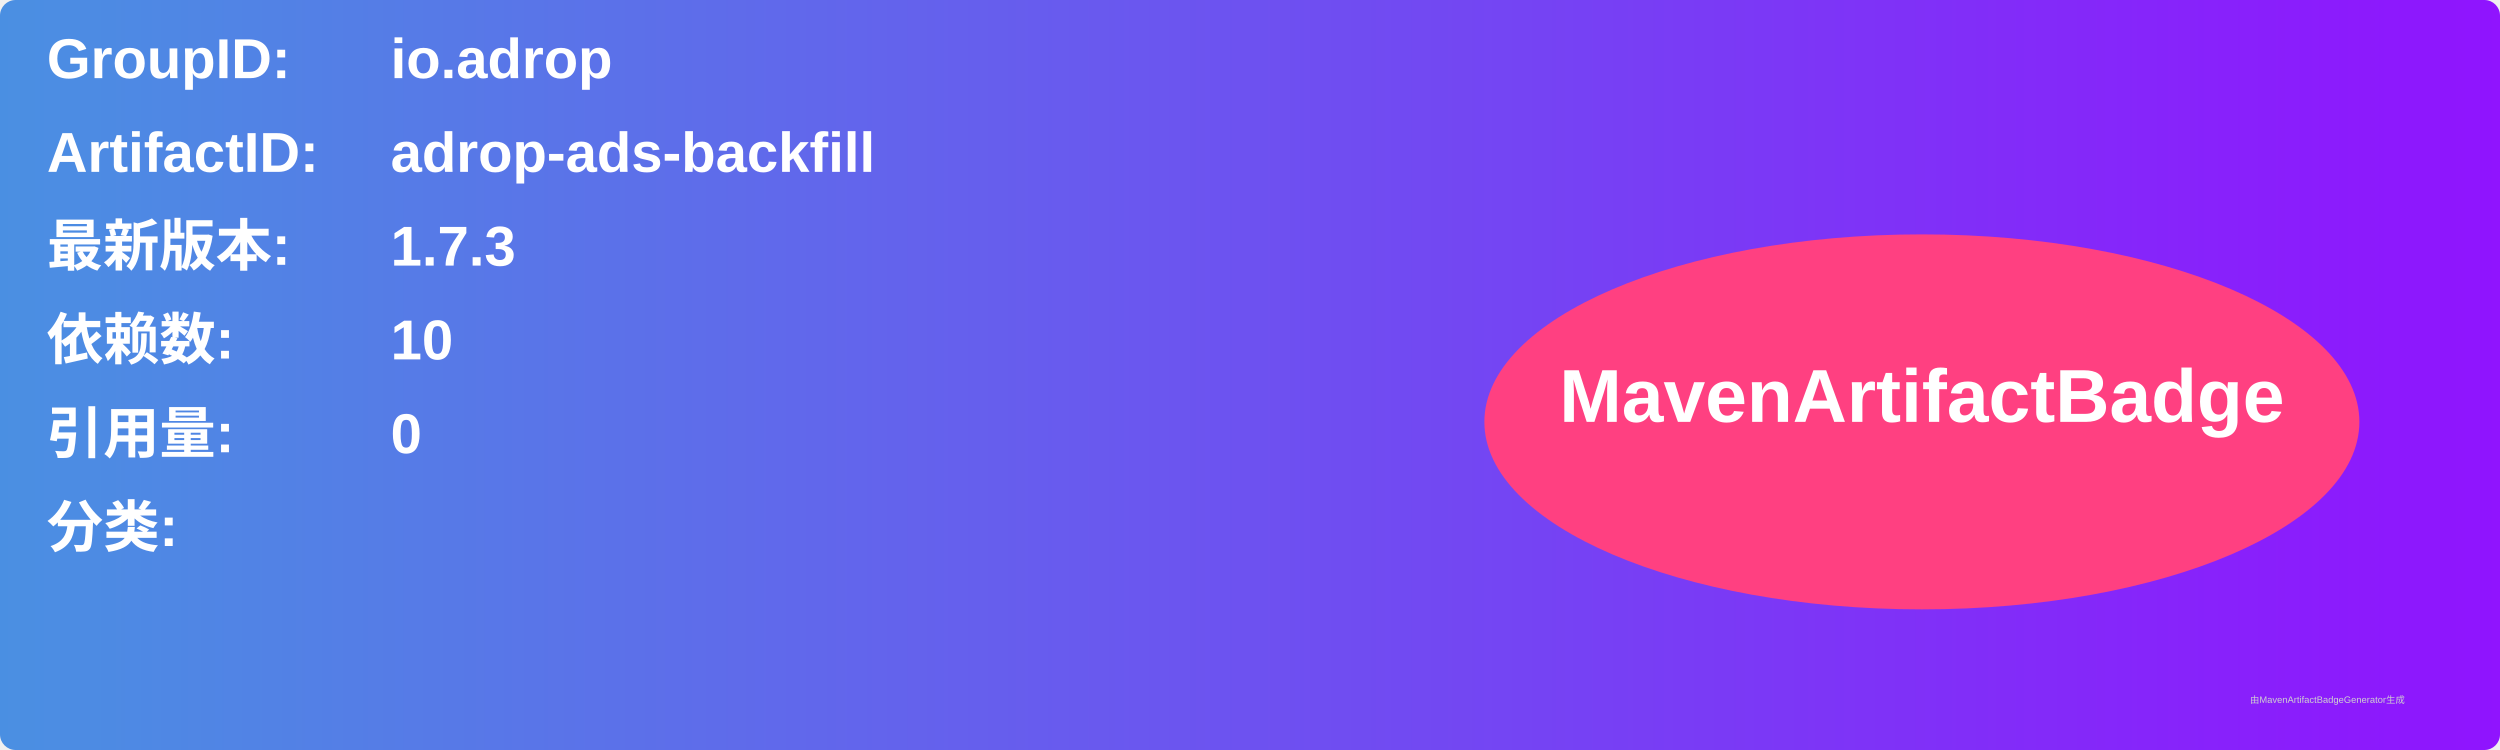
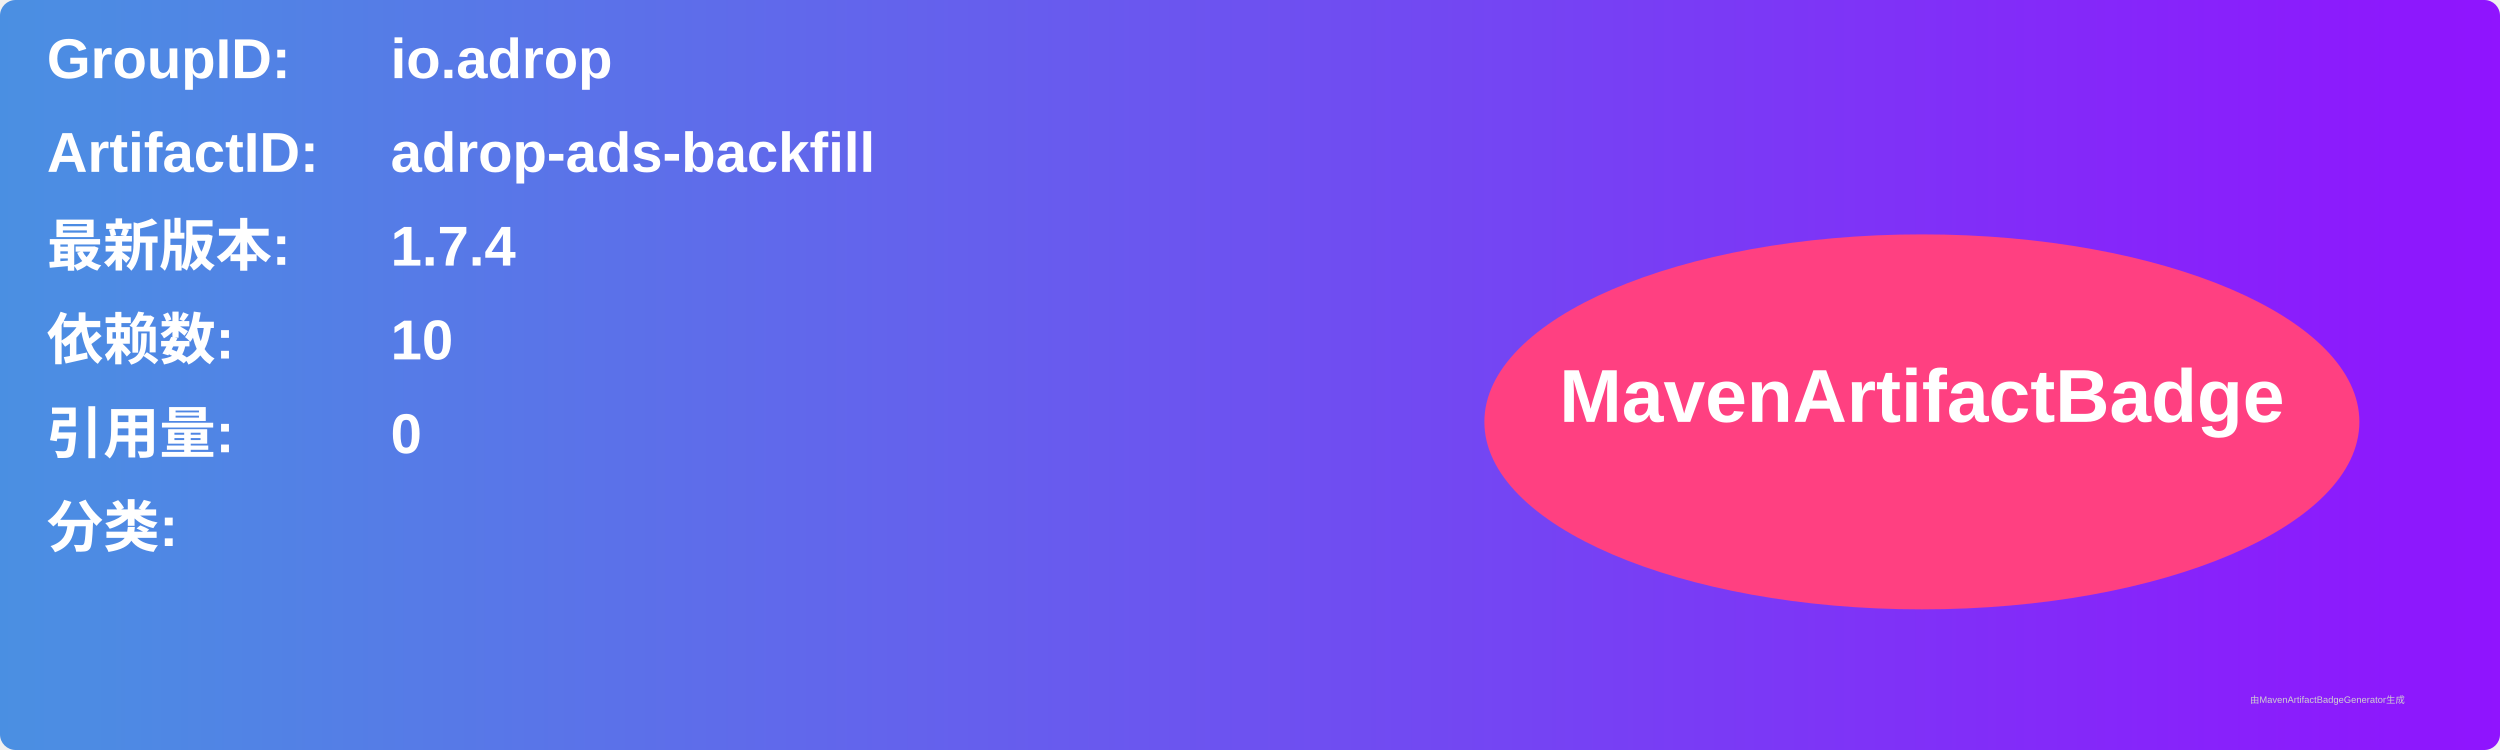
<svg xmlns="http://www.w3.org/2000/svg" width="800" height="240" viewBox="0 0 800 240">
  <linearGradient id="grad" x1="0%" y1="0%" x2="100%" y2="0%">
    <stop offset="0%" stop-color="#4a90e2" />
    <stop offset="100%" stop-color="#9013fe" />
  </linearGradient>
  <rect width="100%" height="100%" rx="5" ry="5" fill="url(#grad)" />
  <g transform="translate(15, 15)">
    <text x="0" y="10" font-family="Arial" font-size="18" fill="white" font-weight="bold" width="260">GroupID:</text>
    <text x="110" y="10" font-family="Arial" font-size="18" fill="white" font-weight="bold" width="460">io.adrop</text>
    <text x="0" y="40" font-family="Arial" font-size="18" fill="white" font-weight="bold" width="260">ArtifactID:</text>
    <text x="110" y="40" font-family="Arial" font-size="18" fill="white" font-weight="bold" width="460">adrop-ads-backfill</text>
    <text x="0" y="70" font-family="Arial" font-size="18" fill="white" font-weight="bold">最新版本:</text>
    <text x="110" y="70" font-family="Arial" font-size="18" fill="white" font-weight="bold">
-       <tspan font-weight="bold">1.7.3</tspan>
+       <tspan font-weight="bold">1.7.4</tspan>
    </text>
    <text x="0" y="100" font-family="Arial" font-size="18" fill="white" font-weight="bold">依赖数: </text>
    <text x="110" y="100" font-family="Arial" font-size="18" fill="white">
      <tspan font-weight="bold">10</tspan>
    </text>
    <text x="0" y="130" font-family="Arial" font-size="18" fill="white" font-weight="bold">引用量: </text>
    <text x="110" y="130" font-family="Arial" font-size="18" fill="white">
      <tspan font-weight="bold">0</tspan>
    </text>
    <text x="0" y="160" font-family="Arial" font-size="18" fill="white" font-weight="bold">分类:</text>
    <text x="10" y="190" font-family="Arial" font-size="10" fill="white">
      <tspan font-weight="bold" />
    </text>
    <ellipse cx="600" cy="120" rx="140" ry="60" fill="#ff4081" />
    <text x="600" y="120" text-anchor="middle" font-family="Arial" font-size="24" fill="white" font-weight="bold">MavenArtifactBadge</text>
  </g>
  <text x="720" y="225" font-family="Arial" font-size="3" fill="#d0d0d0">由MavenArtifactBadgeGenerator生成</text>
</svg>
